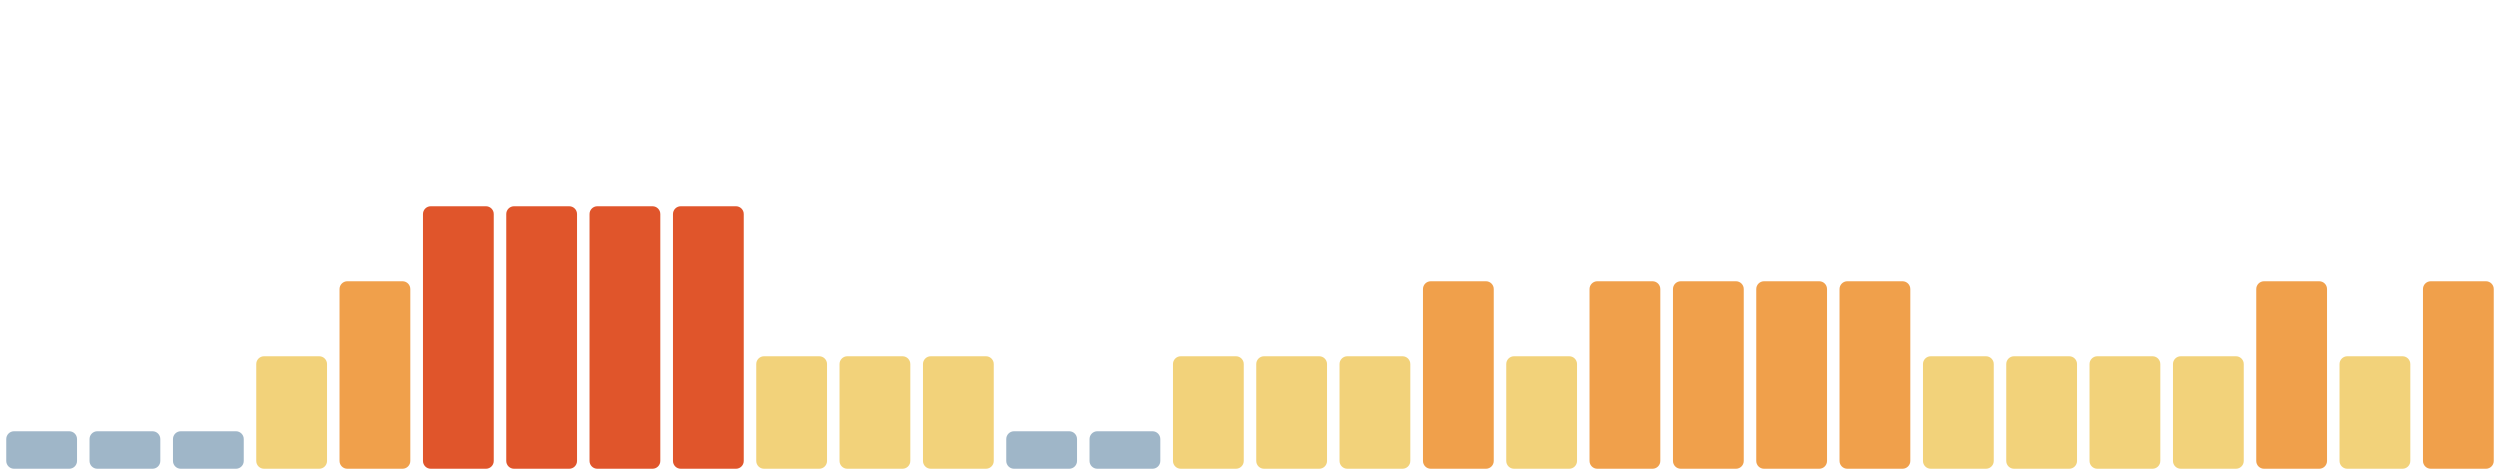
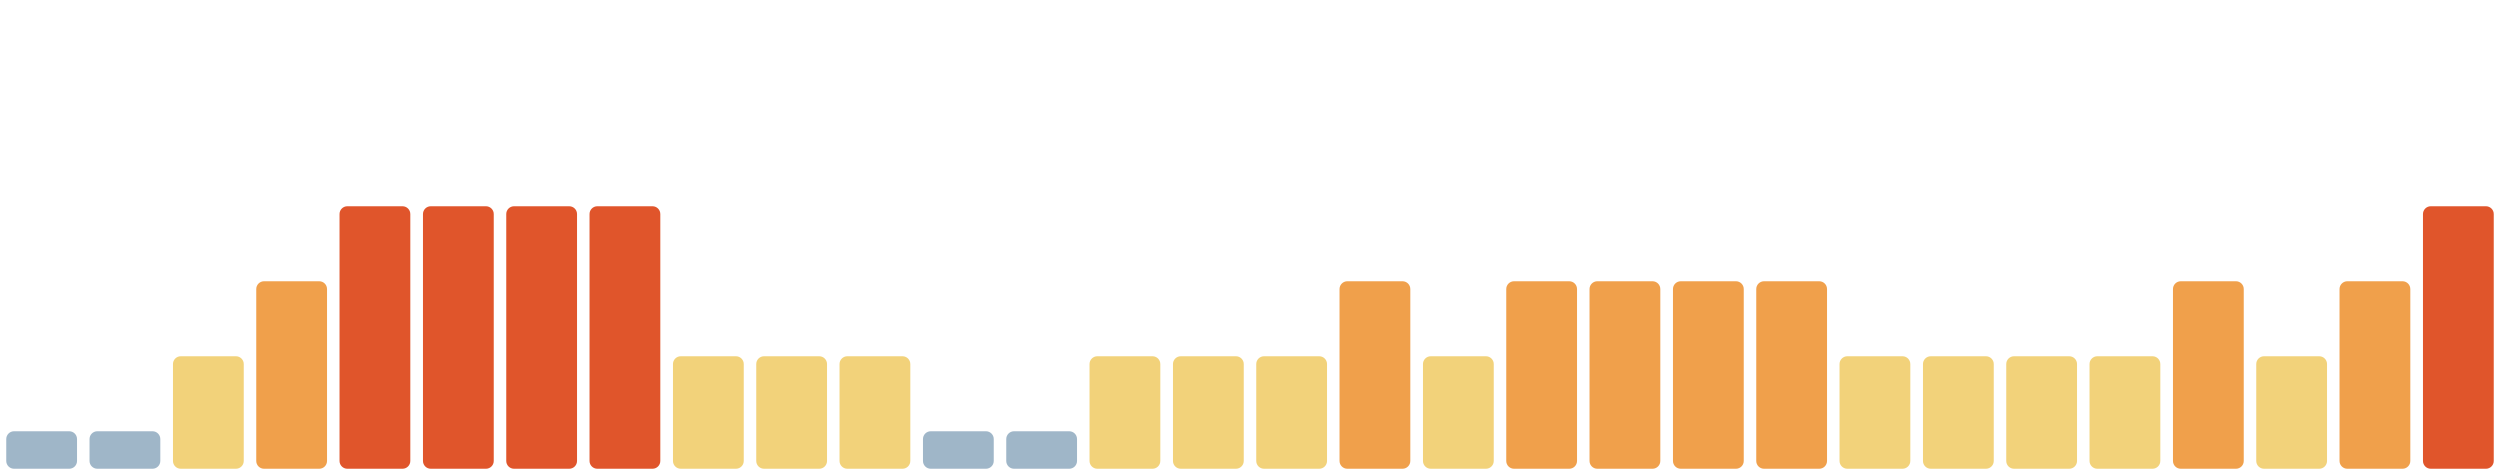
<svg xmlns="http://www.w3.org/2000/svg" viewBox="0 0 1600 300" width="1600" height="300" preserveAspectRatio="none" role="img" aria-label="Índice de huella climática de los últimos 30 días">
  <rect x="4.0" y="276" width="45.3" height="24" rx="5" fill="#9fb6c8" />
  <rect x="57.3" y="276" width="45.3" height="24" rx="5" fill="#9fb6c8" />
-   <rect x="110.7" y="276" width="45.3" height="24" rx="5" fill="#9fb6c8" />
-   <rect x="164.0" y="228" width="45.3" height="72" rx="5" fill="#f2d27a" />
-   <rect x="217.3" y="180" width="45.3" height="120" rx="5" fill="#f0a04b" />
+   <rect x="110.7" y="228" width="45.3" height="72" rx="5" fill="#f2d27a" />
+   <rect x="164.0" y="180" width="45.3" height="120" rx="5" fill="#f0a04b" />
+   <rect x="217.3" y="132" width="45.3" height="168" rx="5" fill="#e0552b" />
  <rect x="270.7" y="132" width="45.3" height="168" rx="5" fill="#e0552b" />
  <rect x="324.0" y="132" width="45.3" height="168" rx="5" fill="#e0552b" />
  <rect x="377.3" y="132" width="45.3" height="168" rx="5" fill="#e0552b" />
-   <rect x="430.7" y="132" width="45.3" height="168" rx="5" fill="#e0552b" />
+   <rect x="430.7" y="228" width="45.3" height="72" rx="5" fill="#f2d27a" />
  <rect x="484.0" y="228" width="45.3" height="72" rx="5" fill="#f2d27a" />
  <rect x="537.3" y="228" width="45.3" height="72" rx="5" fill="#f2d27a" />
-   <rect x="590.7" y="228" width="45.3" height="72" rx="5" fill="#f2d27a" />
+   <rect x="590.7" y="276" width="45.3" height="24" rx="5" fill="#9fb6c8" />
  <rect x="644.0" y="276" width="45.3" height="24" rx="5" fill="#9fb6c8" />
-   <rect x="697.3" y="276" width="45.3" height="24" rx="5" fill="#9fb6c8" />
+   <rect x="697.3" y="228" width="45.3" height="72" rx="5" fill="#f2d27a" />
  <rect x="750.7" y="228" width="45.3" height="72" rx="5" fill="#f2d27a" />
  <rect x="804.0" y="228" width="45.3" height="72" rx="5" fill="#f2d27a" />
-   <rect x="857.3" y="228" width="45.3" height="72" rx="5" fill="#f2d27a" />
-   <rect x="910.7" y="180" width="45.3" height="120" rx="5" fill="#f0a04b" />
-   <rect x="964.0" y="228" width="45.3" height="72" rx="5" fill="#f2d27a" />
+   <rect x="857.3" y="180" width="45.3" height="120" rx="5" fill="#f0a04b" />
+   <rect x="910.7" y="228" width="45.3" height="72" rx="5" fill="#f2d27a" />
+   <rect x="964.0" y="180" width="45.3" height="120" rx="5" fill="#f0a04b" />
  <rect x="1017.3" y="180" width="45.3" height="120" rx="5" fill="#f0a04b" />
  <rect x="1070.7" y="180" width="45.3" height="120" rx="5" fill="#f0a04b" />
  <rect x="1124.0" y="180" width="45.3" height="120" rx="5" fill="#f0a04b" />
-   <rect x="1177.3" y="180" width="45.3" height="120" rx="5" fill="#f0a04b" />
+   <rect x="1177.3" y="228" width="45.3" height="72" rx="5" fill="#f2d27a" />
  <rect x="1230.7" y="228" width="45.3" height="72" rx="5" fill="#f2d27a" />
  <rect x="1284.0" y="228" width="45.3" height="72" rx="5" fill="#f2d27a" />
  <rect x="1337.3" y="228" width="45.3" height="72" rx="5" fill="#f2d27a" />
-   <rect x="1390.7" y="228" width="45.3" height="72" rx="5" fill="#f2d27a" />
-   <rect x="1444.0" y="180" width="45.3" height="120" rx="5" fill="#f0a04b" />
-   <rect x="1497.3" y="228" width="45.3" height="72" rx="5" fill="#f2d27a" />
-   <rect x="1550.7" y="180" width="45.3" height="120" rx="5" fill="#f0a04b" />
+   <rect x="1390.7" y="180" width="45.3" height="120" rx="5" fill="#f0a04b" />
+   <rect x="1444.0" y="228" width="45.3" height="72" rx="5" fill="#f2d27a" />
+   <rect x="1497.3" y="180" width="45.3" height="120" rx="5" fill="#f0a04b" />
+   <rect x="1550.7" y="132" width="45.3" height="168" rx="5" fill="#e0552b" />
</svg>
